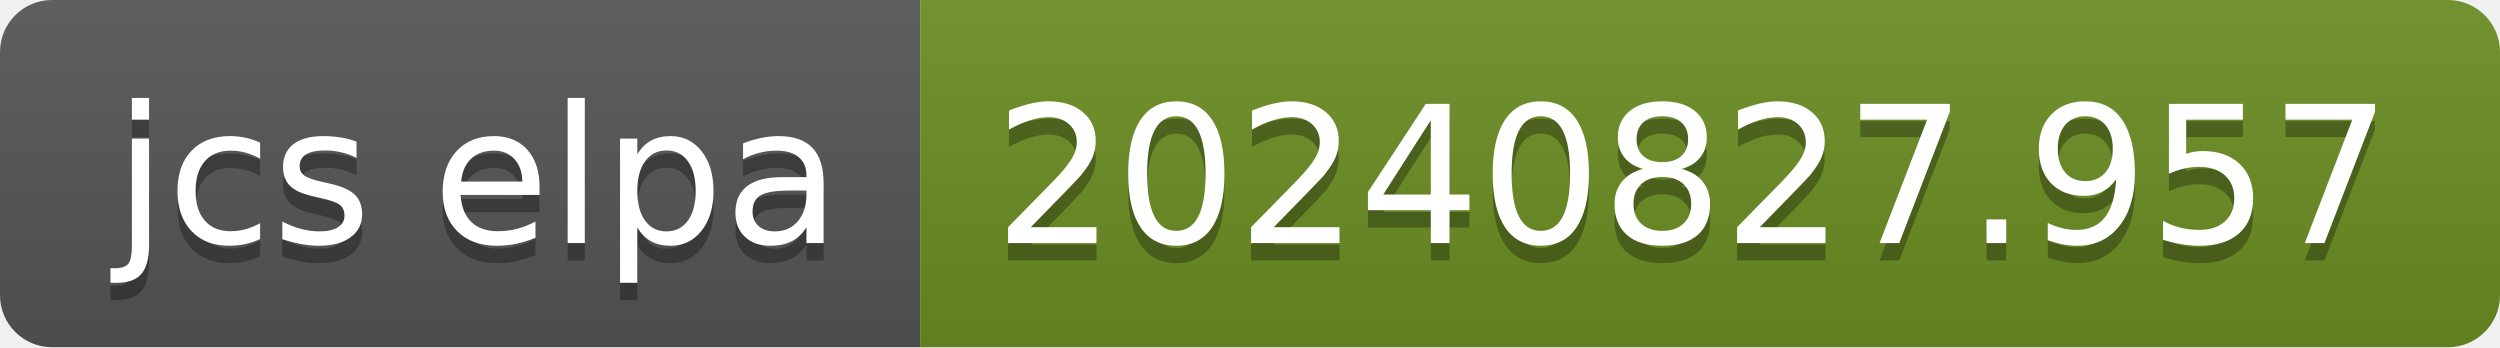
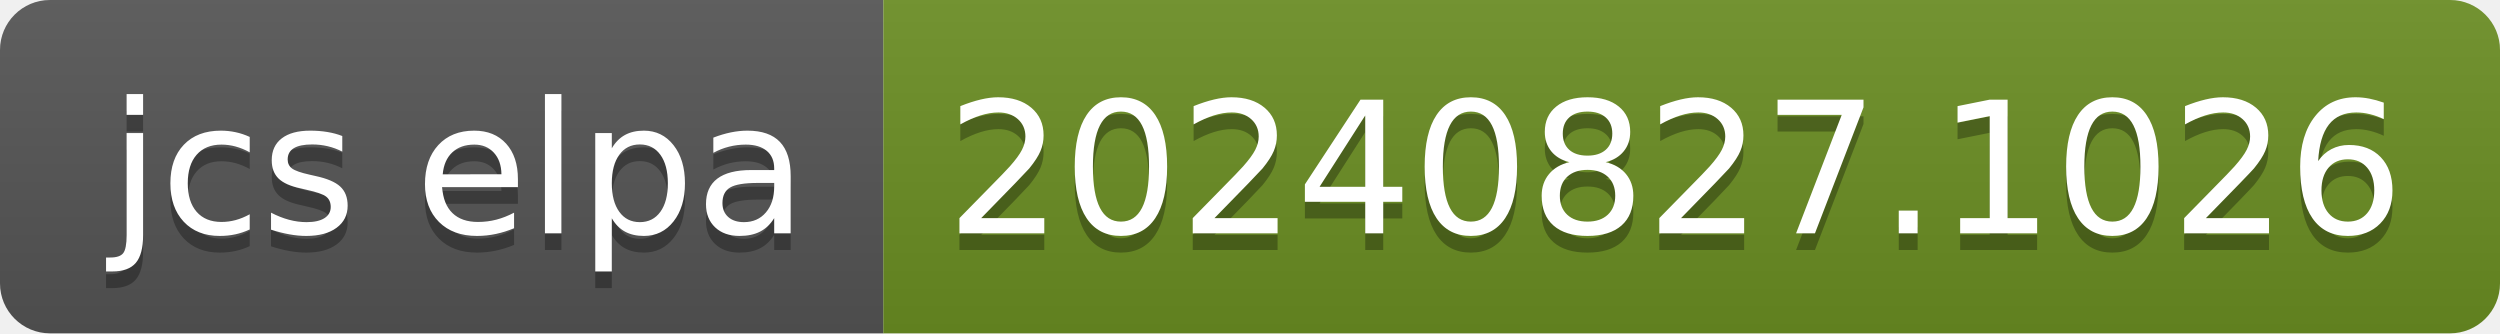
- <svg xmlns="http://www.w3.org/2000/svg" width="144" height="20" role="img" aria-label="jcs elpa: 20240827.957">
+ <svg xmlns="http://www.w3.org/2000/svg" width="150" height="20" role="img" aria-label="jcs elpa: 20240827.1026">
  <linearGradient id="s" x2="0" y2="100%">
    <stop offset="0" stop-color="#bbb" stop-opacity=".1" />
    <stop offset="1" stop-opacity=".1" />
  </linearGradient>
  <clipPath id="r">
-     <rect width="144" height="20" rx="3" fill="#fff" />
+     <rect width="150" height="20" rx="3" fill="#fff" />
  </clipPath>
  <g clip-path="url(#r)">
    <rect width="53" height="20" fill="#555" />
-     <rect x="53" width="91" height="20" fill="#6b8e23" />
-     <rect width="144" height="20" fill="url(#s)" />
+     <rect x="53" width="97" height="20" fill="#6b8e23" />
+     <rect width="150" height="20" fill="url(#s)" />
  </g>
  <g fill="#fff" text-anchor="middle" font-family="Verdana,Geneva,DejaVu Sans,sans-serif" text-rendering="geometricPrecision" font-size="110">
    <text aria-hidden="true" x="275" y="150" fill="#010101" fill-opacity=".3" transform="scale(.1)" textLength="430">jcs elpa</text>
    <text x="275" y="140" transform="scale(.1)" fill="#fff" textLength="430">jcs elpa</text>
-     <text aria-hidden="true" x="975" y="150" fill="#010101" fill-opacity=".3" transform="scale(.1)" textLength="810">20240827.957</text>
-     <text x="975" y="140" transform="scale(.1)" fill="#fff" textLength="810">20240827.957</text>
+     <text aria-hidden="true" x="1005" y="150" fill="#010101" fill-opacity=".3" transform="scale(.1)" textLength="870">20240827.1026</text>
+     <text x="1005" y="140" transform="scale(.1)" fill="#fff" textLength="870">20240827.1026</text>
  </g>
</svg>
